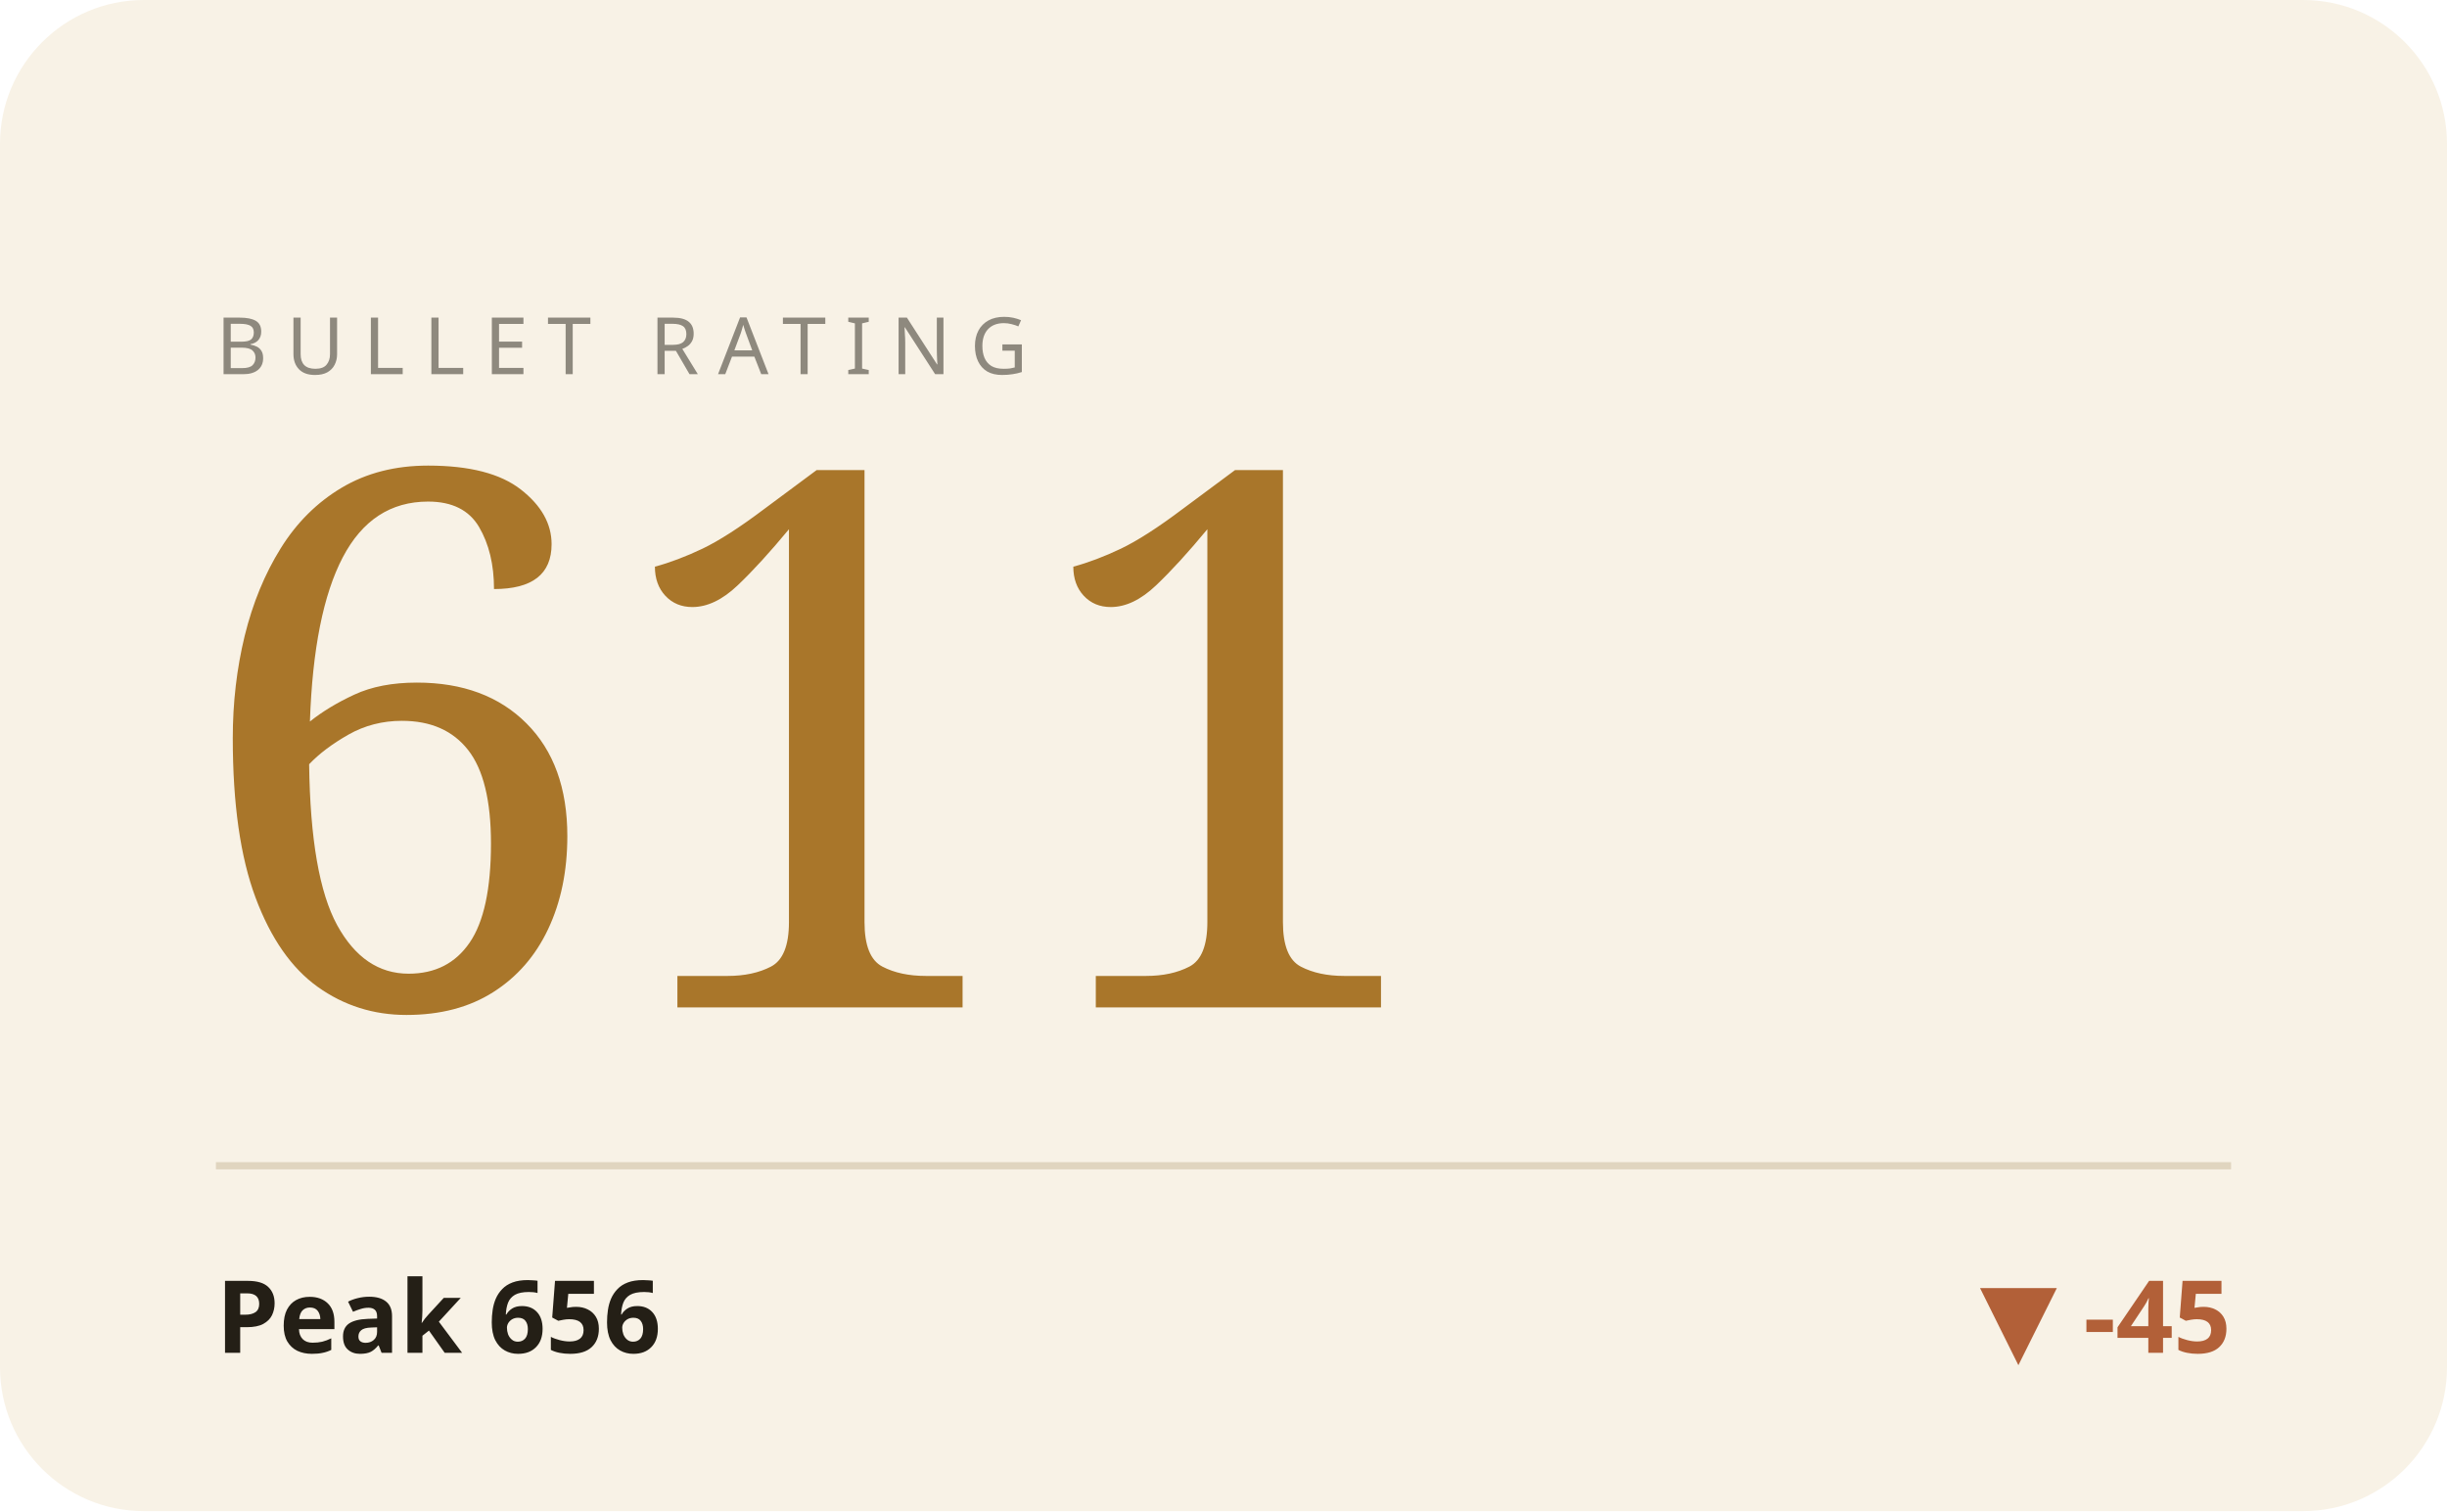
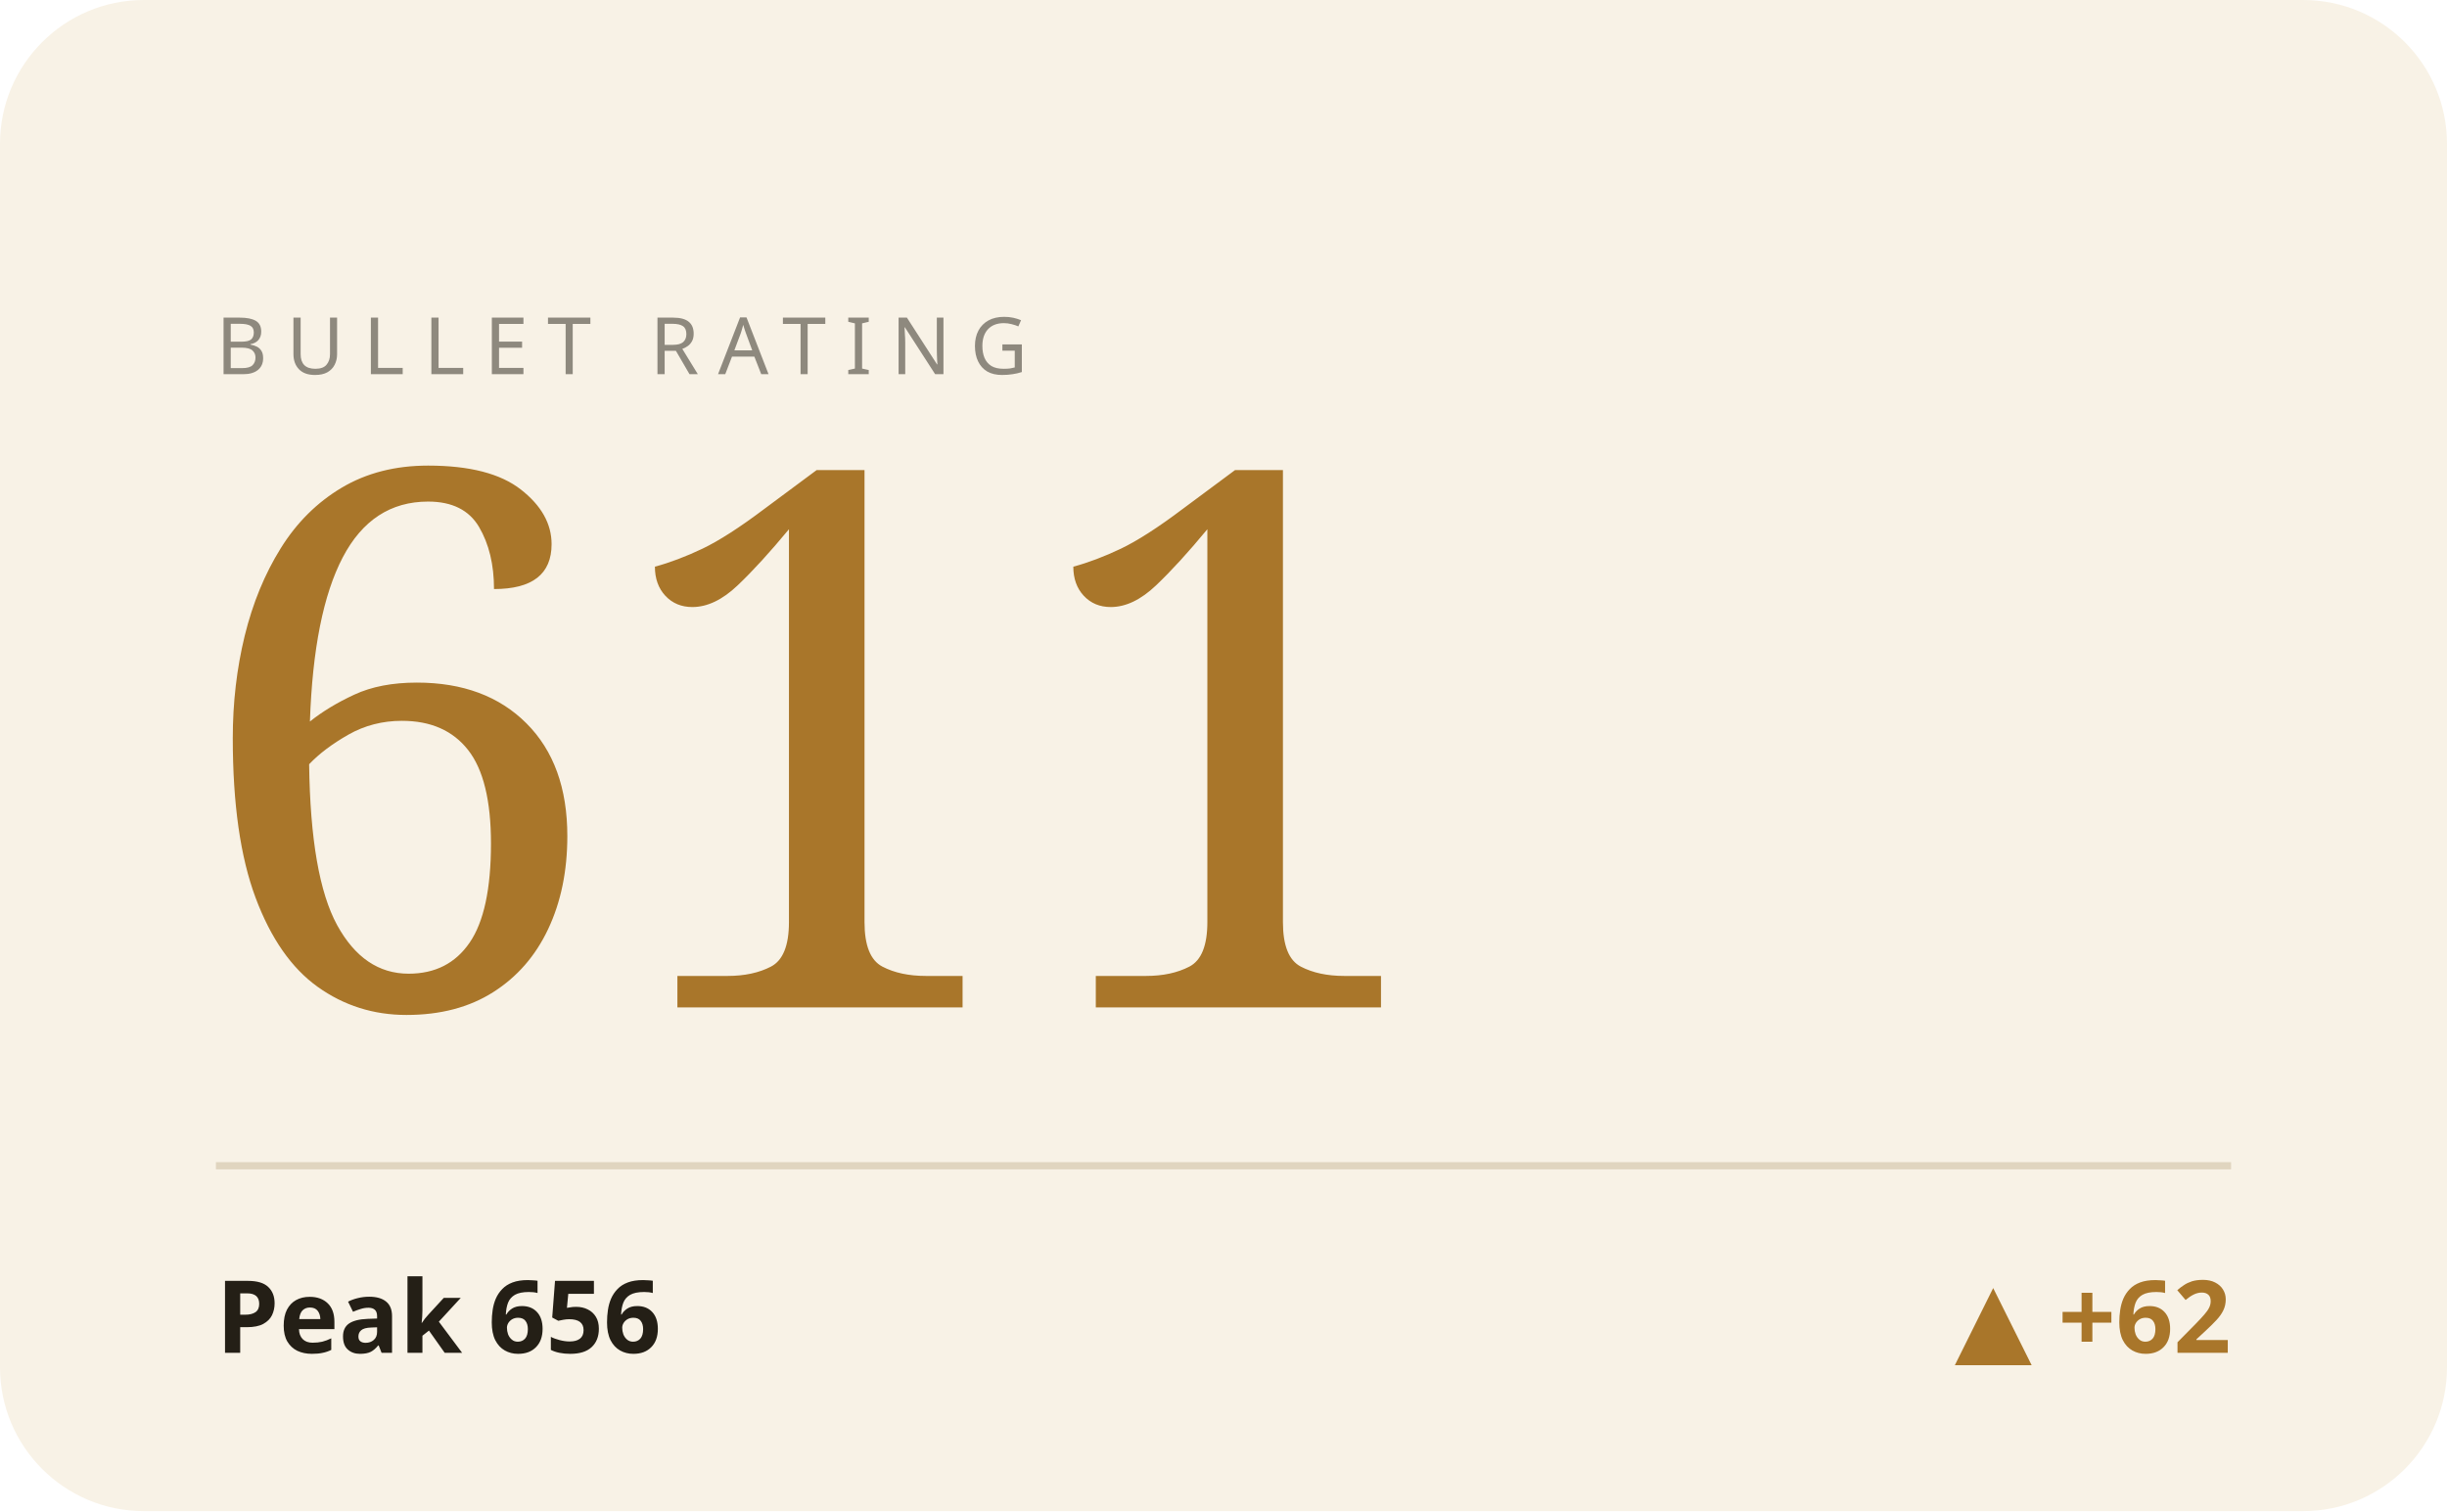
<svg xmlns="http://www.w3.org/2000/svg" viewBox="0 0 340 210" width="340" height="210" role="img" aria-label="BULLET hero">
  <style>text{fill:#241f16}.bg{fill:#f8f2e6}.acc{fill:#a9762a}.ln{stroke:#a9762a}.area{fill:#a9762a;opacity:.07}.peak{stroke:#a9762a;opacity:.3}.chip{fill:#a9762a;opacity:.14}.down{fill:#b26038}.rule{stroke:#e0d5bf}svg{font-family:'Space Grotesk',system-ui,sans-serif}.lbl{font-weight:600;font-size:11px;letter-spacing:.16em}.big{font-weight:700;font-size:34px;letter-spacing:-.02em}.mid{font-weight:600;font-size:14px}.mut{font-weight:500;font-size:11px;opacity:.5}.ser{font-family:'Instrument Serif',serif;font-weight:400;letter-spacing:0}.mono{font-family:'JetBrains Mono',monospace}.ln{fill:none;stroke-width:2.5;stroke-linecap:round;stroke-linejoin:round}.thin{stroke-width:1.6}.draw{stroke-dasharray:1200;stroke-dashoffset:1200;animation:draw 2.3s cubic-bezier(.6,.05,.2,1) forwards .25s}.dot{animation:pulse 2s ease-in-out infinite}.glow{animation:glow 3.4s ease-in-out infinite}.float{animation:float 6.5s ease-in-out infinite}.shim{animation:shim 3s ease-in-out infinite}@keyframes draw{to{stroke-dashoffset:0}}@keyframes pulse{0%,100%{r:4.5;opacity:1}50%{r:8;opacity:.45}}@keyframes glow{0%,100%{opacity:.14}50%{opacity:.34}}@keyframes float{0%,100%{transform:translateY(0)}50%{transform:translateY(-7px)}}@keyframes shim{0%,100%{opacity:.5}50%{opacity:1}}</style>
  <rect class="bg" width="340" height="210" rx="20" />
  <text class="mut" x="30" y="52" style="letter-spacing:.24em">BULLET RATING</text>
  <text class="acc ser" x="26" y="140" style="font-size:104px">611</text>
  <line class="rule" x1="30" y1="162" x2="310" y2="162" />
  <text class="mid" x="30" y="188">Peak 656</text>
-   <text class="down mid" x="310" y="188" text-anchor="end">▼ -45</text>
+   <text class="acc mid" x="310" y="188" text-anchor="end">▲ +62</text>
</svg>
